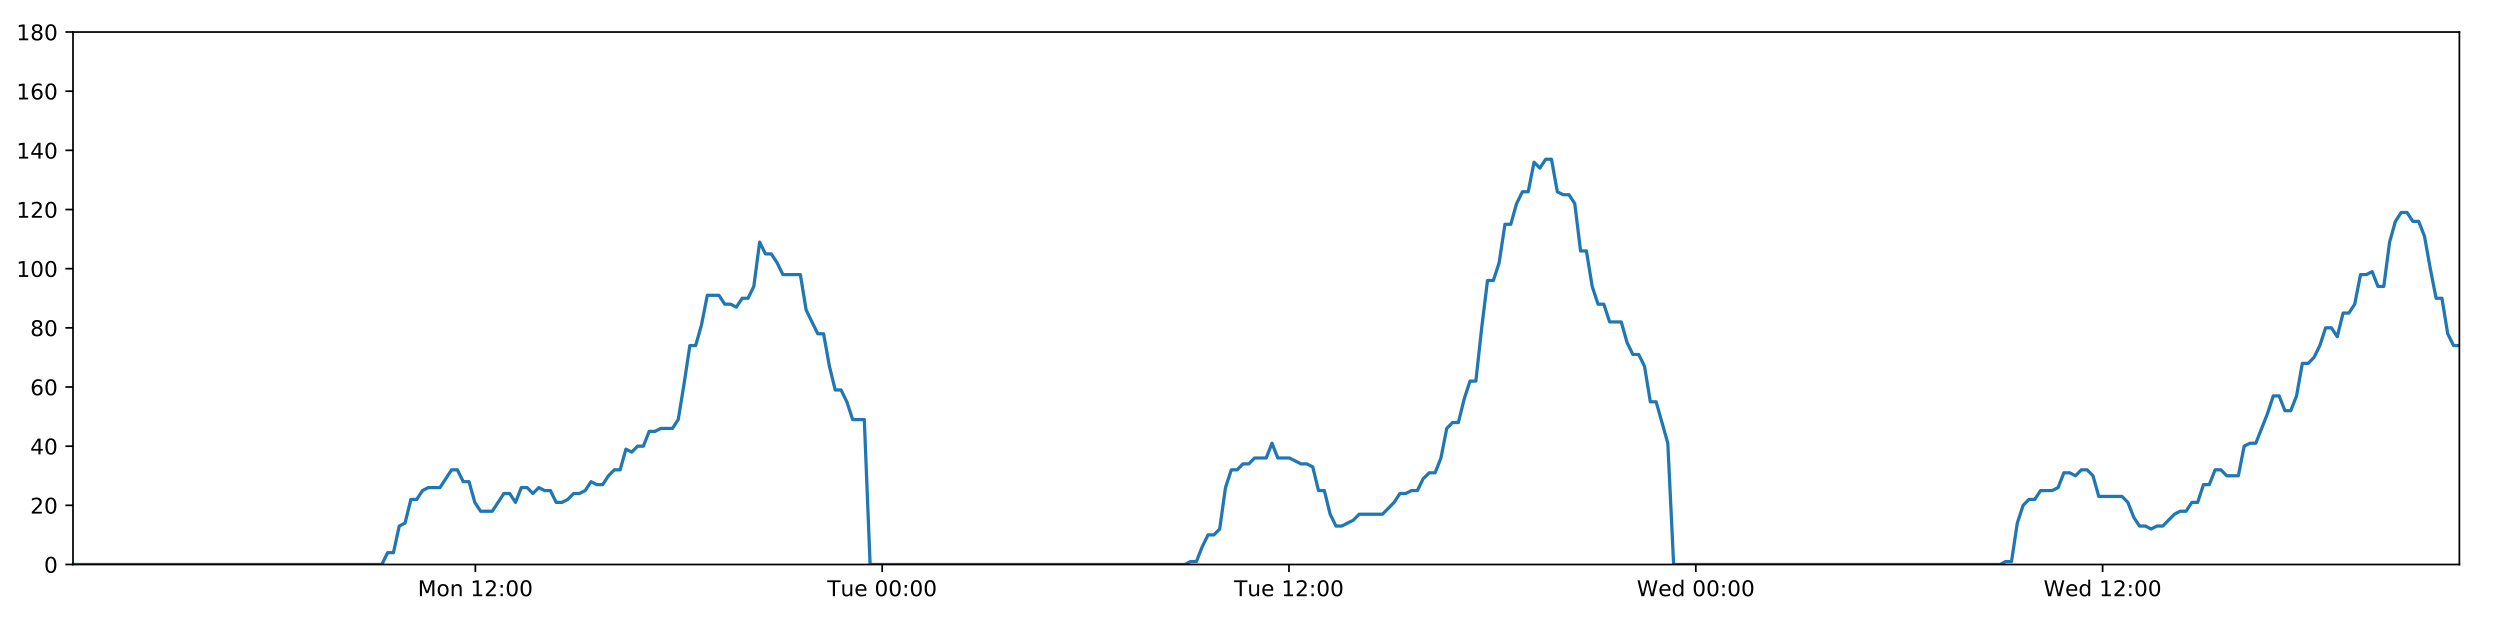
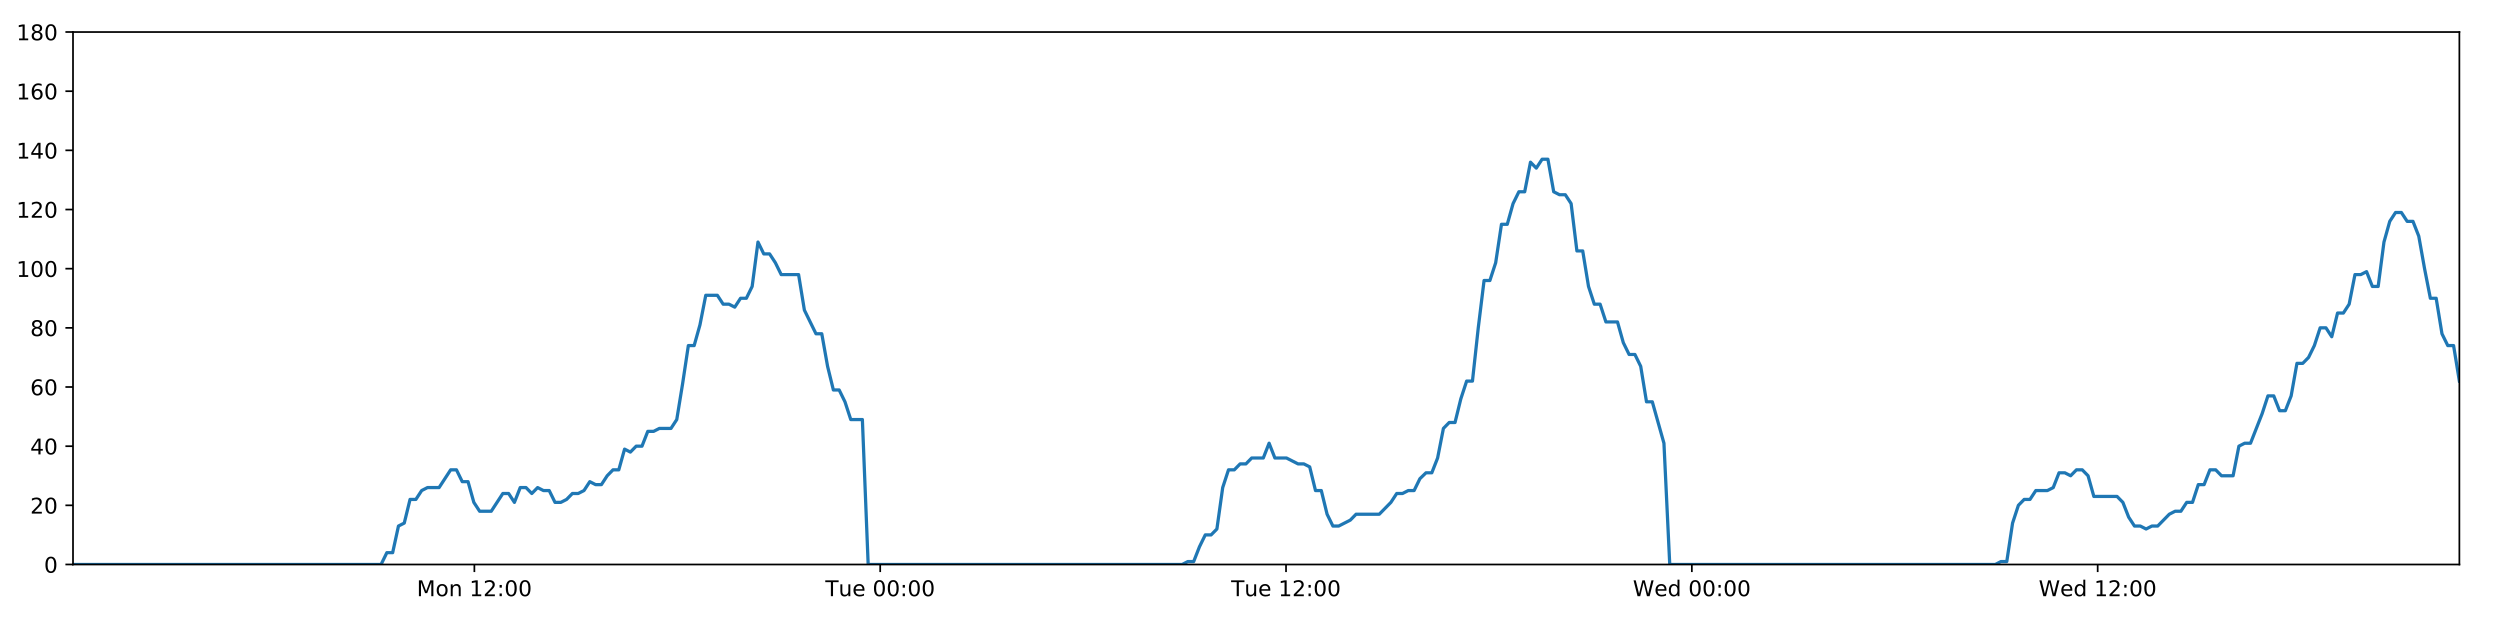
<svg xmlns="http://www.w3.org/2000/svg" xmlns:xlink="http://www.w3.org/1999/xlink" height="288pt" version="1.1" viewBox="0 0 1152 288" width="1152pt">
  <defs>
    <style type="text/css">
*{stroke-linecap:butt;stroke-linejoin:round;}
  </style>
  </defs>
  <g id="figure_1">
    <g id="patch_1">
      <path d="M 0 288  L 1152 288  L 1152 0  L 0 0  z " style="fill:#ffffff;" />
    </g>
    <g id="axes_1">
      <g id="patch_2">
        <path d="M 33.64 260.12  L 1133.28 260.12  L 1133.28 14.76  L 33.64 14.76  z " style="fill:#ffffff;" />
      </g>
      <g id="matplotlib.axis_1">
        <g id="xtick_1">
          <g id="line2d_1">
            <defs>
-               <path d="M 0 0  L 0 3.5  " id="m36e6cddb98" style="stroke:#000000;stroke-width:0.8;" />
-             </defs>
-             <g>
-               <use style="stroke:#000000;stroke-width:0.8;" x="219.043" xlink:href="#m36e6cddb98" y="260.12" />
+               <path d="M 0 0  L 0 3.5  " id="m10d8aee289" style="stroke:#000000;stroke-width:0.8;" />
+             </defs>
+             <g>
+               <use style="stroke:#000000;stroke-width:0.8;" x="218.592" xlink:href="#m10d8aee289" y="260.12" />
            </g>
          </g>
          <g id="text_1">
            <defs>
              <path d="M 9.812 72.906  L 24.516 72.906  L 43.109 23.297  L 61.812 72.906  L 76.516 72.906  L 76.516 0  L 66.891 0  L 66.891 64.016  L 48.094 14.016  L 38.188 14.016  L 19.391 64.016  L 19.391 0  L 9.812 0  z " id="DejaVuSans-77" />
              <path d="M 30.609 48.391  Q 23.391 48.391 19.188 42.75  Q 14.984 37.109 14.984 27.297  Q 14.984 17.484 19.156 11.844  Q 23.344 6.203 30.609 6.203  Q 37.797 6.203 41.984 11.859  Q 46.188 17.531 46.188 27.297  Q 46.188 37.016 41.984 42.703  Q 37.797 48.391 30.609 48.391  z M 30.609 56  Q 42.328 56 49.016 48.375  Q 55.719 40.766 55.719 27.297  Q 55.719 13.875 49.016 6.219  Q 42.328 -1.422 30.609 -1.422  Q 18.844 -1.422 12.172 6.219  Q 5.516 13.875 5.516 27.297  Q 5.516 40.766 12.172 48.375  Q 18.844 56 30.609 56  z " id="DejaVuSans-111" />
              <path d="M 54.891 33.016  L 54.891 0  L 45.906 0  L 45.906 32.719  Q 45.906 40.484 42.875 44.328  Q 39.844 48.188 33.797 48.188  Q 26.516 48.188 22.312 43.547  Q 18.109 38.922 18.109 30.906  L 18.109 0  L 9.078 0  L 9.078 54.688  L 18.109 54.688  L 18.109 46.188  Q 21.344 51.125 25.703 53.562  Q 30.078 56 35.797 56  Q 45.219 56 50.047 50.172  Q 54.891 44.344 54.891 33.016  z " id="DejaVuSans-110" />
              <path id="DejaVuSans-32" />
              <path d="M 12.406 8.297  L 28.516 8.297  L 28.516 63.922  L 10.984 60.406  L 10.984 69.391  L 28.422 72.906  L 38.281 72.906  L 38.281 8.297  L 54.391 8.297  L 54.391 0  L 12.406 0  z " id="DejaVuSans-49" />
              <path d="M 19.188 8.297  L 53.609 8.297  L 53.609 0  L 7.328 0  L 7.328 8.297  Q 12.938 14.109 22.625 23.891  Q 32.328 33.688 34.812 36.531  Q 39.547 41.844 41.422 45.531  Q 43.312 49.219 43.312 52.781  Q 43.312 58.594 39.234 62.25  Q 35.156 65.922 28.609 65.922  Q 23.969 65.922 18.812 64.312  Q 13.672 62.703 7.812 59.422  L 7.812 69.391  Q 13.766 71.781 18.938 73  Q 24.125 74.219 28.422 74.219  Q 39.75 74.219 46.484 68.547  Q 53.219 62.891 53.219 53.422  Q 53.219 48.922 51.531 44.891  Q 49.859 40.875 45.406 35.406  Q 44.188 33.984 37.641 27.219  Q 31.109 20.453 19.188 8.297  z " id="DejaVuSans-50" />
              <path d="M 11.719 12.406  L 22.016 12.406  L 22.016 0  L 11.719 0  z M 11.719 51.703  L 22.016 51.703  L 22.016 39.312  L 11.719 39.312  z " id="DejaVuSans-58" />
              <path d="M 31.781 66.406  Q 24.172 66.406 20.328 58.906  Q 16.5 51.422 16.5 36.375  Q 16.5 21.391 20.328 13.891  Q 24.172 6.391 31.781 6.391  Q 39.453 6.391 43.281 13.891  Q 47.125 21.391 47.125 36.375  Q 47.125 51.422 43.281 58.906  Q 39.453 66.406 31.781 66.406  z M 31.781 74.219  Q 44.047 74.219 50.516 64.516  Q 56.984 54.828 56.984 36.375  Q 56.984 17.969 50.516 8.266  Q 44.047 -1.422 31.781 -1.422  Q 19.531 -1.422 13.062 8.266  Q 6.594 17.969 6.594 36.375  Q 6.594 54.828 13.062 64.516  Q 19.531 74.219 31.781 74.219  z " id="DejaVuSans-48" />
            </defs>
-             <g transform="translate(192.502 274.7184)scale(0.1 -0.1)">
+             <g transform="translate(192.0514 274.7184)scale(0.1 -0.1)">
              <use xlink:href="#DejaVuSans-77" />
              <use x="86.279" xlink:href="#DejaVuSans-111" />
              <use x="147.461" xlink:href="#DejaVuSans-110" />
              <use x="210.84" xlink:href="#DejaVuSans-32" />
              <use x="242.627" xlink:href="#DejaVuSans-49" />
              <use x="306.25" xlink:href="#DejaVuSans-50" />
              <use x="369.873" xlink:href="#DejaVuSans-58" />
              <use x="403.564" xlink:href="#DejaVuSans-48" />
              <use x="467.188" xlink:href="#DejaVuSans-48" />
            </g>
          </g>
        </g>
        <g id="xtick_2">
          <g id="line2d_2">
            <g>
-               <use style="stroke:#000000;stroke-width:0.8;" x="406.503" xlink:href="#m36e6cddb98" y="260.12" />
+               <use style="stroke:#000000;stroke-width:0.8;" x="405.597" xlink:href="#m10d8aee289" y="260.12" />
            </g>
          </g>
          <g id="text_2">
            <defs>
              <path d="M -0.297 72.906  L 61.375 72.906  L 61.375 64.594  L 35.5 64.594  L 35.5 0  L 25.594 0  L 25.594 64.594  L -0.297 64.594  z " id="DejaVuSans-84" />
              <path d="M 8.5 21.578  L 8.5 54.688  L 17.484 54.688  L 17.484 21.922  Q 17.484 14.156 20.5 10.266  Q 23.531 6.391 29.594 6.391  Q 36.859 6.391 41.078 11.031  Q 45.312 15.672 45.312 23.688  L 45.312 54.688  L 54.297 54.688  L 54.297 0  L 45.312 0  L 45.312 8.406  Q 42.047 3.422 37.719 1  Q 33.406 -1.422 27.688 -1.422  Q 18.266 -1.422 13.375 4.438  Q 8.5 10.297 8.5 21.578  z M 31.109 56  z " id="DejaVuSans-117" />
              <path d="M 56.203 29.594  L 56.203 25.203  L 14.891 25.203  Q 15.484 15.922 20.484 11.062  Q 25.484 6.203 34.422 6.203  Q 39.594 6.203 44.453 7.469  Q 49.312 8.734 54.109 11.281  L 54.109 2.781  Q 49.266 0.734 44.188 -0.344  Q 39.109 -1.422 33.891 -1.422  Q 20.797 -1.422 13.156 6.188  Q 5.516 13.812 5.516 26.812  Q 5.516 40.234 12.766 48.109  Q 20.016 56 32.328 56  Q 43.359 56 49.781 48.891  Q 56.203 41.797 56.203 29.594  z M 47.219 32.234  Q 47.125 39.594 43.094 43.984  Q 39.062 48.391 32.422 48.391  Q 24.906 48.391 20.391 44.141  Q 15.875 39.891 15.188 32.172  z " id="DejaVuSans-101" />
            </defs>
-             <g transform="translate(381.2169 274.7184)scale(0.1 -0.1)">
+             <g transform="translate(380.3108 274.7184)scale(0.1 -0.1)">
              <use xlink:href="#DejaVuSans-84" />
              <use x="60.85" xlink:href="#DejaVuSans-117" />
              <use x="124.229" xlink:href="#DejaVuSans-101" />
              <use x="185.752" xlink:href="#DejaVuSans-32" />
              <use x="217.539" xlink:href="#DejaVuSans-48" />
              <use x="281.162" xlink:href="#DejaVuSans-48" />
              <use x="344.785" xlink:href="#DejaVuSans-58" />
              <use x="378.477" xlink:href="#DejaVuSans-48" />
              <use x="442.1" xlink:href="#DejaVuSans-48" />
            </g>
          </g>
        </g>
        <g id="xtick_3">
          <g id="line2d_3">
            <g>
-               <use style="stroke:#000000;stroke-width:0.8;" x="593.963" xlink:href="#m36e6cddb98" y="260.12" />
+               <use style="stroke:#000000;stroke-width:0.8;" x="592.601" xlink:href="#m10d8aee289" y="260.12" />
            </g>
          </g>
          <g id="text_3">
-             <g transform="translate(568.6772 274.7184)scale(0.1 -0.1)">
+             <g transform="translate(567.3155 274.7184)scale(0.1 -0.1)">
              <use xlink:href="#DejaVuSans-84" />
              <use x="60.85" xlink:href="#DejaVuSans-117" />
              <use x="124.229" xlink:href="#DejaVuSans-101" />
              <use x="185.752" xlink:href="#DejaVuSans-32" />
              <use x="217.539" xlink:href="#DejaVuSans-49" />
              <use x="281.162" xlink:href="#DejaVuSans-50" />
              <use x="344.785" xlink:href="#DejaVuSans-58" />
              <use x="378.477" xlink:href="#DejaVuSans-48" />
              <use x="442.1" xlink:href="#DejaVuSans-48" />
            </g>
          </g>
        </g>
        <g id="xtick_4">
          <g id="line2d_4">
            <g>
-               <use style="stroke:#000000;stroke-width:0.8;" x="781.423" xlink:href="#m36e6cddb98" y="260.12" />
+               <use style="stroke:#000000;stroke-width:0.8;" x="779.606" xlink:href="#m10d8aee289" y="260.12" />
            </g>
          </g>
          <g id="text_4">
            <defs>
              <path d="M 3.328 72.906  L 13.281 72.906  L 28.609 11.281  L 43.891 72.906  L 54.984 72.906  L 70.312 11.281  L 85.594 72.906  L 95.609 72.906  L 77.297 0  L 64.891 0  L 49.516 63.281  L 33.984 0  L 21.578 0  z " id="DejaVuSans-87" />
              <path d="M 45.406 46.391  L 45.406 75.984  L 54.391 75.984  L 54.391 0  L 45.406 0  L 45.406 8.203  Q 42.578 3.328 38.25 0.953  Q 33.938 -1.422 27.875 -1.422  Q 17.969 -1.422 11.734 6.484  Q 5.516 14.406 5.516 27.297  Q 5.516 40.188 11.734 48.094  Q 17.969 56 27.875 56  Q 33.938 56 38.25 53.625  Q 42.578 51.266 45.406 46.391  z M 14.797 27.297  Q 14.797 17.391 18.875 11.75  Q 22.953 6.109 30.078 6.109  Q 37.203 6.109 41.297 11.75  Q 45.406 17.391 45.406 27.297  Q 45.406 37.203 41.297 42.844  Q 37.203 48.484 30.078 48.484  Q 22.953 48.484 18.875 42.844  Q 14.797 37.203 14.797 27.297  z " id="DejaVuSans-100" />
            </defs>
-             <g transform="translate(754.2344 274.7184)scale(0.1 -0.1)">
+             <g transform="translate(752.4171 274.7184)scale(0.1 -0.1)">
              <use xlink:href="#DejaVuSans-87" />
              <use x="98.799" xlink:href="#DejaVuSans-101" />
              <use x="160.322" xlink:href="#DejaVuSans-100" />
              <use x="223.799" xlink:href="#DejaVuSans-32" />
              <use x="255.586" xlink:href="#DejaVuSans-48" />
              <use x="319.209" xlink:href="#DejaVuSans-48" />
              <use x="382.832" xlink:href="#DejaVuSans-58" />
              <use x="416.523" xlink:href="#DejaVuSans-48" />
              <use x="480.146" xlink:href="#DejaVuSans-48" />
            </g>
          </g>
        </g>
        <g id="xtick_5">
          <g id="line2d_5">
            <g>
-               <use style="stroke:#000000;stroke-width:0.8;" x="968.884" xlink:href="#m36e6cddb98" y="260.12" />
+               <use style="stroke:#000000;stroke-width:0.8;" x="966.611" xlink:href="#m10d8aee289" y="260.12" />
            </g>
          </g>
          <g id="text_5">
-             <g transform="translate(941.6946 274.7184)scale(0.1 -0.1)">
+             <g transform="translate(939.4218 274.7184)scale(0.1 -0.1)">
              <use xlink:href="#DejaVuSans-87" />
              <use x="98.799" xlink:href="#DejaVuSans-101" />
              <use x="160.322" xlink:href="#DejaVuSans-100" />
              <use x="223.799" xlink:href="#DejaVuSans-32" />
              <use x="255.586" xlink:href="#DejaVuSans-49" />
              <use x="319.209" xlink:href="#DejaVuSans-50" />
              <use x="382.832" xlink:href="#DejaVuSans-58" />
              <use x="416.523" xlink:href="#DejaVuSans-48" />
              <use x="480.146" xlink:href="#DejaVuSans-48" />
            </g>
          </g>
        </g>
      </g>
      <g id="matplotlib.axis_2">
        <g id="ytick_1">
          <g id="line2d_6">
            <defs>
-               <path d="M 0 0  L -3.5 0  " id="md3038de86e" style="stroke:#000000;stroke-width:0.8;" />
-             </defs>
-             <g>
-               <use style="stroke:#000000;stroke-width:0.8;" x="33.64" xlink:href="#md3038de86e" y="260.12" />
+               <path d="M 0 0  L -3.5 0  " id="m03d24b4ac5" style="stroke:#000000;stroke-width:0.8;" />
+             </defs>
+             <g>
+               <use style="stroke:#000000;stroke-width:0.8;" x="33.64" xlink:href="#m03d24b4ac5" y="260.12" />
            </g>
          </g>
          <g id="text_6">
            <g transform="translate(20.2775 263.9192)scale(0.1 -0.1)">
              <use xlink:href="#DejaVuSans-48" />
            </g>
          </g>
        </g>
        <g id="ytick_2">
          <g id="line2d_7">
            <g>
-               <use style="stroke:#000000;stroke-width:0.8;" x="33.64" xlink:href="#md3038de86e" y="232.858" />
+               <use style="stroke:#000000;stroke-width:0.8;" x="33.64" xlink:href="#m03d24b4ac5" y="232.858" />
            </g>
          </g>
          <g id="text_7">
            <g transform="translate(13.915 236.657)scale(0.1 -0.1)">
              <use xlink:href="#DejaVuSans-50" />
              <use x="63.623" xlink:href="#DejaVuSans-48" />
            </g>
          </g>
        </g>
        <g id="ytick_3">
          <g id="line2d_8">
            <g>
-               <use style="stroke:#000000;stroke-width:0.8;" x="33.64" xlink:href="#md3038de86e" y="205.596" />
+               <use style="stroke:#000000;stroke-width:0.8;" x="33.64" xlink:href="#m03d24b4ac5" y="205.596" />
            </g>
          </g>
          <g id="text_8">
            <defs>
              <path d="M 37.797 64.312  L 12.891 25.391  L 37.797 25.391  z M 35.203 72.906  L 47.609 72.906  L 47.609 25.391  L 58.016 25.391  L 58.016 17.188  L 47.609 17.188  L 47.609 0  L 37.797 0  L 37.797 17.188  L 4.891 17.188  L 4.891 26.703  z " id="DejaVuSans-52" />
            </defs>
            <g transform="translate(13.915 209.3948)scale(0.1 -0.1)">
              <use xlink:href="#DejaVuSans-52" />
              <use x="63.623" xlink:href="#DejaVuSans-48" />
            </g>
          </g>
        </g>
        <g id="ytick_4">
          <g id="line2d_9">
            <g>
-               <use style="stroke:#000000;stroke-width:0.8;" x="33.64" xlink:href="#md3038de86e" y="178.333" />
+               <use style="stroke:#000000;stroke-width:0.8;" x="33.64" xlink:href="#m03d24b4ac5" y="178.333" />
            </g>
          </g>
          <g id="text_9">
            <defs>
              <path d="M 33.016 40.375  Q 26.375 40.375 22.484 35.828  Q 18.609 31.297 18.609 23.391  Q 18.609 15.531 22.484 10.953  Q 26.375 6.391 33.016 6.391  Q 39.656 6.391 43.531 10.953  Q 47.406 15.531 47.406 23.391  Q 47.406 31.297 43.531 35.828  Q 39.656 40.375 33.016 40.375  z M 52.594 71.297  L 52.594 62.312  Q 48.875 64.062 45.094 64.984  Q 41.312 65.922 37.594 65.922  Q 27.828 65.922 22.672 59.328  Q 17.531 52.734 16.797 39.406  Q 19.672 43.656 24.016 45.922  Q 28.375 48.188 33.594 48.188  Q 44.578 48.188 50.953 41.516  Q 57.328 34.859 57.328 23.391  Q 57.328 12.156 50.688 5.359  Q 44.047 -1.422 33.016 -1.422  Q 20.359 -1.422 13.672 8.266  Q 6.984 17.969 6.984 36.375  Q 6.984 53.656 15.188 63.938  Q 23.391 74.219 37.203 74.219  Q 40.922 74.219 44.703 73.484  Q 48.484 72.75 52.594 71.297  z " id="DejaVuSans-54" />
            </defs>
            <g transform="translate(13.915 182.1326)scale(0.1 -0.1)">
              <use xlink:href="#DejaVuSans-54" />
              <use x="63.623" xlink:href="#DejaVuSans-48" />
            </g>
          </g>
        </g>
        <g id="ytick_5">
          <g id="line2d_10">
            <g>
-               <use style="stroke:#000000;stroke-width:0.8;" x="33.64" xlink:href="#md3038de86e" y="151.071" />
+               <use style="stroke:#000000;stroke-width:0.8;" x="33.64" xlink:href="#m03d24b4ac5" y="151.071" />
            </g>
          </g>
          <g id="text_10">
            <defs>
              <path d="M 31.781 34.625  Q 24.75 34.625 20.719 30.859  Q 16.703 27.094 16.703 20.516  Q 16.703 13.922 20.719 10.156  Q 24.75 6.391 31.781 6.391  Q 38.812 6.391 42.859 10.172  Q 46.922 13.969 46.922 20.516  Q 46.922 27.094 42.891 30.859  Q 38.875 34.625 31.781 34.625  z M 21.922 38.812  Q 15.578 40.375 12.031 44.719  Q 8.5 49.078 8.5 55.328  Q 8.5 64.062 14.719 69.141  Q 20.953 74.219 31.781 74.219  Q 42.672 74.219 48.875 69.141  Q 55.078 64.062 55.078 55.328  Q 55.078 49.078 51.531 44.719  Q 48 40.375 41.703 38.812  Q 48.828 37.156 52.797 32.312  Q 56.781 27.484 56.781 20.516  Q 56.781 9.906 50.312 4.234  Q 43.844 -1.422 31.781 -1.422  Q 19.734 -1.422 13.25 4.234  Q 6.781 9.906 6.781 20.516  Q 6.781 27.484 10.781 32.312  Q 14.797 37.156 21.922 38.812  z M 18.312 54.391  Q 18.312 48.734 21.844 45.562  Q 25.391 42.391 31.781 42.391  Q 38.141 42.391 41.719 45.562  Q 45.312 48.734 45.312 54.391  Q 45.312 60.062 41.719 63.234  Q 38.141 66.406 31.781 66.406  Q 25.391 66.406 21.844 63.234  Q 18.312 60.062 18.312 54.391  z " id="DejaVuSans-56" />
            </defs>
            <g transform="translate(13.915 154.8703)scale(0.1 -0.1)">
              <use xlink:href="#DejaVuSans-56" />
              <use x="63.623" xlink:href="#DejaVuSans-48" />
            </g>
          </g>
        </g>
        <g id="ytick_6">
          <g id="line2d_11">
            <g>
-               <use style="stroke:#000000;stroke-width:0.8;" x="33.64" xlink:href="#md3038de86e" y="123.809" />
+               <use style="stroke:#000000;stroke-width:0.8;" x="33.64" xlink:href="#m03d24b4ac5" y="123.809" />
            </g>
          </g>
          <g id="text_11">
            <g transform="translate(7.5525 127.6081)scale(0.1 -0.1)">
              <use xlink:href="#DejaVuSans-49" />
              <use x="63.623" xlink:href="#DejaVuSans-48" />
              <use x="127.246" xlink:href="#DejaVuSans-48" />
            </g>
          </g>
        </g>
        <g id="ytick_7">
          <g id="line2d_12">
            <g>
-               <use style="stroke:#000000;stroke-width:0.8;" x="33.64" xlink:href="#md3038de86e" y="96.547" />
+               <use style="stroke:#000000;stroke-width:0.8;" x="33.64" xlink:href="#m03d24b4ac5" y="96.547" />
            </g>
          </g>
          <g id="text_12">
            <g transform="translate(7.5525 100.3459)scale(0.1 -0.1)">
              <use xlink:href="#DejaVuSans-49" />
              <use x="63.623" xlink:href="#DejaVuSans-50" />
              <use x="127.246" xlink:href="#DejaVuSans-48" />
            </g>
          </g>
        </g>
        <g id="ytick_8">
          <g id="line2d_13">
            <g>
-               <use style="stroke:#000000;stroke-width:0.8;" x="33.64" xlink:href="#md3038de86e" y="69.284" />
+               <use style="stroke:#000000;stroke-width:0.8;" x="33.64" xlink:href="#m03d24b4ac5" y="69.284" />
            </g>
          </g>
          <g id="text_13">
            <g transform="translate(7.5525 73.08366)scale(0.1 -0.1)">
              <use xlink:href="#DejaVuSans-49" />
              <use x="63.623" xlink:href="#DejaVuSans-52" />
              <use x="127.246" xlink:href="#DejaVuSans-48" />
            </g>
          </g>
        </g>
        <g id="ytick_9">
          <g id="line2d_14">
            <g>
-               <use style="stroke:#000000;stroke-width:0.8;" x="33.64" xlink:href="#md3038de86e" y="42.022" />
+               <use style="stroke:#000000;stroke-width:0.8;" x="33.64" xlink:href="#m03d24b4ac5" y="42.022" />
            </g>
          </g>
          <g id="text_14">
            <g transform="translate(7.5525 45.82144)scale(0.1 -0.1)">
              <use xlink:href="#DejaVuSans-49" />
              <use x="63.623" xlink:href="#DejaVuSans-54" />
              <use x="127.246" xlink:href="#DejaVuSans-48" />
            </g>
          </g>
        </g>
        <g id="ytick_10">
          <g id="line2d_15">
            <g>
-               <use style="stroke:#000000;stroke-width:0.8;" x="33.64" xlink:href="#md3038de86e" y="14.76" />
+               <use style="stroke:#000000;stroke-width:0.8;" x="33.64" xlink:href="#m03d24b4ac5" y="14.76" />
            </g>
          </g>
          <g id="text_15">
            <g transform="translate(7.5525 18.55922)scale(0.1 -0.1)">
              <use xlink:href="#DejaVuSans-49" />
              <use x="63.623" xlink:href="#DejaVuSans-56" />
              <use x="127.246" xlink:href="#DejaVuSans-48" />
            </g>
          </g>
        </g>
      </g>
      <g id="line2d_16">
-         <path clip-path="url(#p9792e42ee9)" d="M 33.64 260.12  L 175.937 260.12  L 178.616 254.668  L 181.293 254.668  L 183.977 242.4  L 186.653 241.036  L 189.33 230.132  L 192.014 230.132  L 194.701 226.042  L 197.379 224.679  L 202.734 224.679  L 208.087 216.5  L 210.763 216.5  L 213.44 221.953  L 216.117 221.953  L 218.793 231.495  L 221.473 235.584  L 226.827 235.584  L 232.187 227.405  L 234.863 227.405  L 237.54 231.495  L 240.218 224.679  L 242.894 224.679  L 245.569 227.405  L 248.257 224.679  L 250.935 226.042  L 253.613 226.042  L 256.29 231.495  L 258.968 231.495  L 261.643 230.132  L 264.318 227.405  L 266.995 227.405  L 269.675 226.042  L 272.355 221.953  L 275.035 223.316  L 277.717 223.316  L 280.395 219.227  L 283.073 216.5  L 285.75 216.5  L 288.427 206.959  L 291.105 208.322  L 293.783 205.596  L 296.462 205.596  L 299.14 198.78  L 301.816 198.78  L 304.494 197.417  L 309.851 197.417  L 312.527 193.328  L 315.204 176.97  L 317.881 159.25  L 320.561 159.25  L 323.245 149.708  L 325.925 136.077  L 331.284 136.077  L 333.962 140.166  L 336.639 140.166  L 339.319 141.529  L 341.998 137.44  L 344.676 137.44  L 347.358 131.988  L 350.045 111.541  L 352.724 116.993  L 355.406 116.993  L 358.086 121.083  L 360.771 126.535  L 368.804 126.535  L 371.481 142.892  L 376.833 153.797  L 379.515 153.797  L 382.192 168.792  L 384.872 179.696  L 387.548 179.696  L 390.227 185.149  L 392.905 193.328  L 398.266 193.328  L 400.944 260.12  L 545.985 260.12  L 548.62 258.757  L 551.304 258.757  L 553.981 251.941  L 556.658 246.489  L 559.342 246.489  L 562.03 243.763  L 564.709 224.679  L 567.39 216.5  L 570.067 216.5  L 572.746 213.774  L 575.423 213.774  L 578.102 211.048  L 583.459 211.048  L 586.139 204.232  L 588.819 211.048  L 594.173 211.048  L 599.533 213.774  L 602.217 213.774  L 604.896 215.137  L 607.575 226.042  L 610.253 226.042  L 612.931 236.947  L 615.613 242.4  L 618.289 242.4  L 623.644 239.673  L 626.325 236.947  L 637.046 236.947  L 642.406 231.495  L 645.088 227.405  L 647.767 227.405  L 650.447 226.042  L 653.124 226.042  L 655.802 220.59  L 658.62 217.864  L 661.302 217.864  L 663.982 211.048  L 666.66 197.417  L 669.339 194.691  L 672.022 194.691  L 674.708 183.786  L 677.394 175.607  L 680.077 175.607  L 682.761 151.071  L 685.443 129.261  L 688.124 129.261  L 690.802 121.083  L 693.48 103.362  L 696.158 103.362  L 698.838 93.82  L 701.527 88.368  L 704.205 88.368  L 706.883 74.737  L 709.565 77.463  L 712.252 73.374  L 714.929 73.374  L 717.608 88.368  L 720.29 89.731  L 722.969 89.731  L 725.652 93.82  L 728.33 115.63  L 731.01 115.63  L 733.689 131.988  L 736.366 140.166  L 739.044 140.166  L 741.722 148.345  L 747.075 148.345  L 749.756 157.887  L 752.435 163.339  L 755.117 163.339  L 757.794 168.792  L 760.477 185.149  L 763.154 185.149  L 768.528 204.232  L 771.211 260.12  L 921.579 260.12  L 924.214 258.757  L 926.892 258.757  L 929.572 241.036  L 932.256 232.858  L 934.936 230.132  L 937.615 230.132  L 940.307 226.042  L 945.668 226.042  L 948.353 224.679  L 951.033 217.864  L 953.713 217.864  L 956.392 219.227  L 959.076 216.5  L 961.759 216.5  L 964.437 219.227  L 967.116 228.768  L 977.845 228.768  L 980.524 231.495  L 983.201 238.31  L 985.884 242.4  L 988.568 242.4  L 991.247 243.763  L 993.929 242.4  L 996.606 242.4  L 1001.967 236.947  L 1004.646 235.584  L 1007.323 235.584  L 1010.003 231.495  L 1012.682 231.495  L 1015.361 223.316  L 1018.038 223.316  L 1020.718 216.5  L 1023.397 216.5  L 1026.079 219.227  L 1031.434 219.227  L 1034.117 205.596  L 1036.8 204.232  L 1039.486 204.232  L 1044.852 190.601  L 1047.529 182.423  L 1050.218 182.423  L 1052.898 189.238  L 1055.575 189.238  L 1058.251 182.423  L 1060.93 167.428  L 1063.607 167.428  L 1066.295 164.702  L 1068.971 159.25  L 1071.65 151.071  L 1074.326 151.071  L 1077.004 155.16  L 1079.686 144.256  L 1082.366 144.256  L 1085.047 140.166  L 1087.726 126.535  L 1090.408 126.535  L 1093.087 125.172  L 1095.77 131.988  L 1098.446 131.988  L 1101.126 111.541  L 1103.804 101.999  L 1106.483 97.91  L 1109.162 97.91  L 1111.839 101.999  L 1114.519 101.999  L 1117.198 108.815  L 1119.881 123.809  L 1122.558 137.44  L 1125.239 137.44  L 1127.919 153.797  L 1130.603 159.25  L 1133.28 159.25  L 1133.28 159.25  " style="fill:none;stroke:#1f77b4;stroke-linecap:square;stroke-width:1.5;" />
+         <path clip-path="url(#pfb59adb4af)" d="M 33.64 260.12  L 175.591 260.12  L 178.264 254.668  L 180.935 254.668  L 183.612 242.4  L 186.281 241.036  L 188.951 230.132  L 191.629 230.132  L 194.309 226.042  L 196.981 224.679  L 202.323 224.679  L 207.663 216.5  L 210.333 216.5  L 213.003 221.953  L 215.674 221.953  L 218.343 231.495  L 221.016 235.584  L 226.358 235.584  L 231.704 227.405  L 234.374 227.405  L 237.044 231.495  L 239.716 224.679  L 242.385 224.679  L 245.054 227.405  L 247.735 224.679  L 250.407 226.042  L 253.079 226.042  L 255.749 231.495  L 258.42 231.495  L 261.089 230.132  L 263.758 227.405  L 266.428 227.405  L 269.102 226.042  L 271.775 221.953  L 274.448 223.316  L 277.124 223.316  L 279.796 219.227  L 282.467 216.5  L 285.137 216.5  L 287.808 206.959  L 290.48 208.322  L 293.151 205.596  L 295.824 205.596  L 298.494 198.78  L 301.165 198.78  L 303.835 197.417  L 309.18 197.417  L 311.85 193.328  L 314.52 176.97  L 317.19 159.25  L 319.864 159.25  L 322.541 149.708  L 325.215 136.077  L 330.56 136.077  L 333.232 140.166  L 335.903 140.166  L 338.576 141.529  L 341.249 137.44  L 343.92 137.44  L 346.595 131.988  L 349.276 111.541  L 351.948 116.993  L 354.624 116.993  L 357.297 121.083  L 359.976 126.535  L 367.989 126.535  L 370.66 142.892  L 375.999 153.797  L 378.675 153.797  L 381.345 168.792  L 384.018 179.696  L 386.688 179.696  L 389.36 185.149  L 392.032 193.328  L 397.38 193.328  L 400.052 260.12  L 544.74 260.12  L 547.368 258.757  L 550.046 258.757  L 552.717 251.941  L 555.387 246.489  L 558.064 246.489  L 560.746 243.763  L 563.419 224.679  L 566.092 216.5  L 568.764 216.5  L 571.436 213.774  L 574.107 213.774  L 576.779 211.048  L 582.123 211.048  L 584.797 204.232  L 587.47 211.048  L 592.811 211.048  L 598.158 213.774  L 600.835 213.774  L 603.508 215.137  L 606.18 226.042  L 608.852 226.042  L 611.523 236.947  L 614.198 242.4  L 616.868 242.4  L 622.211 239.673  L 624.884 236.947  L 635.579 236.947  L 640.927 231.495  L 643.602 227.405  L 646.275 227.405  L 648.948 226.042  L 651.618 226.042  L 654.29 220.59  L 657.101 217.864  L 659.776 217.864  L 662.45 211.048  L 665.121 197.417  L 667.794 194.691  L 670.47 194.691  L 673.15 183.786  L 675.83 175.607  L 678.506 175.607  L 681.183 151.071  L 683.859 129.261  L 686.534 129.261  L 689.205 121.083  L 691.876 103.362  L 694.548 103.362  L 697.221 93.82  L 699.904 88.368  L 702.576 88.368  L 705.247 74.737  L 707.922 77.463  L 710.602 73.374  L 713.274 73.374  L 715.946 88.368  L 718.622 89.731  L 721.293 89.731  L 723.97 93.82  L 726.641 115.63  L 729.315 115.63  L 731.988 131.988  L 734.659 140.166  L 737.33 140.166  L 740.001 148.345  L 745.341 148.345  L 748.016 157.887  L 750.688 163.339  L 753.364 163.339  L 756.034 168.792  L 758.71 185.149  L 761.381 185.149  L 766.742 204.232  L 769.418 260.12  L 919.421 260.12  L 922.05 258.757  L 924.721 258.757  L 927.395 241.036  L 930.072 232.858  L 932.745 230.132  L 935.418 230.132  L 938.104 226.042  L 943.451 226.042  L 946.13 224.679  L 948.803 217.864  L 951.477 217.864  L 954.149 219.227  L 956.827 216.5  L 959.503 216.5  L 962.175 219.227  L 964.847 228.768  L 975.55 228.768  L 978.223 231.495  L 980.894 238.31  L 983.57 242.4  L 986.247 242.4  L 988.92 243.763  L 991.595 242.4  L 994.266 242.4  L 999.614 236.947  L 1002.286 235.584  L 1004.957 235.584  L 1007.63 231.495  L 1010.302 231.495  L 1012.975 223.316  L 1015.646 223.316  L 1018.319 216.5  L 1020.991 216.5  L 1023.667 219.227  L 1029.009 219.227  L 1031.686 205.596  L 1034.363 204.232  L 1037.041 204.232  L 1042.394 190.601  L 1045.065 182.423  L 1047.748 182.423  L 1050.421 189.238  L 1053.091 189.238  L 1055.761 182.423  L 1058.434 167.428  L 1061.104 167.428  L 1063.785 164.702  L 1066.455 159.25  L 1069.127 151.071  L 1071.797 151.071  L 1074.468 155.16  L 1077.143 144.256  L 1079.817 144.256  L 1082.491 140.166  L 1085.164 126.535  L 1087.84 126.535  L 1090.512 125.172  L 1093.189 131.988  L 1095.859 131.988  L 1098.531 111.541  L 1101.203 101.999  L 1103.876 97.91  L 1106.548 97.91  L 1109.219 101.999  L 1111.892 101.999  L 1114.565 108.815  L 1117.241 123.809  L 1119.912 137.44  L 1122.586 137.44  L 1125.259 153.797  L 1127.937 159.25  L 1130.608 159.25  L 1133.28 175.607  L 1133.28 175.607  " style="fill:none;stroke:#1f77b4;stroke-linecap:square;stroke-width:1.5;" />
      </g>
      <g id="patch_3">
        <path d="M 33.64 260.12  L 33.64 14.76  " style="fill:none;stroke:#000000;stroke-linecap:square;stroke-linejoin:miter;stroke-width:0.8;" />
      </g>
      <g id="patch_4">
        <path d="M 1133.28 260.12  L 1133.28 14.76  " style="fill:none;stroke:#000000;stroke-linecap:square;stroke-linejoin:miter;stroke-width:0.8;" />
      </g>
      <g id="patch_5">
        <path d="M 33.64 260.12  L 1133.28 260.12  " style="fill:none;stroke:#000000;stroke-linecap:square;stroke-linejoin:miter;stroke-width:0.8;" />
      </g>
      <g id="patch_6">
        <path d="M 33.64 14.76  L 1133.28 14.76  " style="fill:none;stroke:#000000;stroke-linecap:square;stroke-linejoin:miter;stroke-width:0.8;" />
      </g>
    </g>
  </g>
  <defs>
-     <clipPath id="p9792e42ee9">
+     <clipPath id="pfb59adb4af">
      <rect height="245.36" width="1099.64" x="33.64" y="14.76" />
    </clipPath>
  </defs>
</svg>
